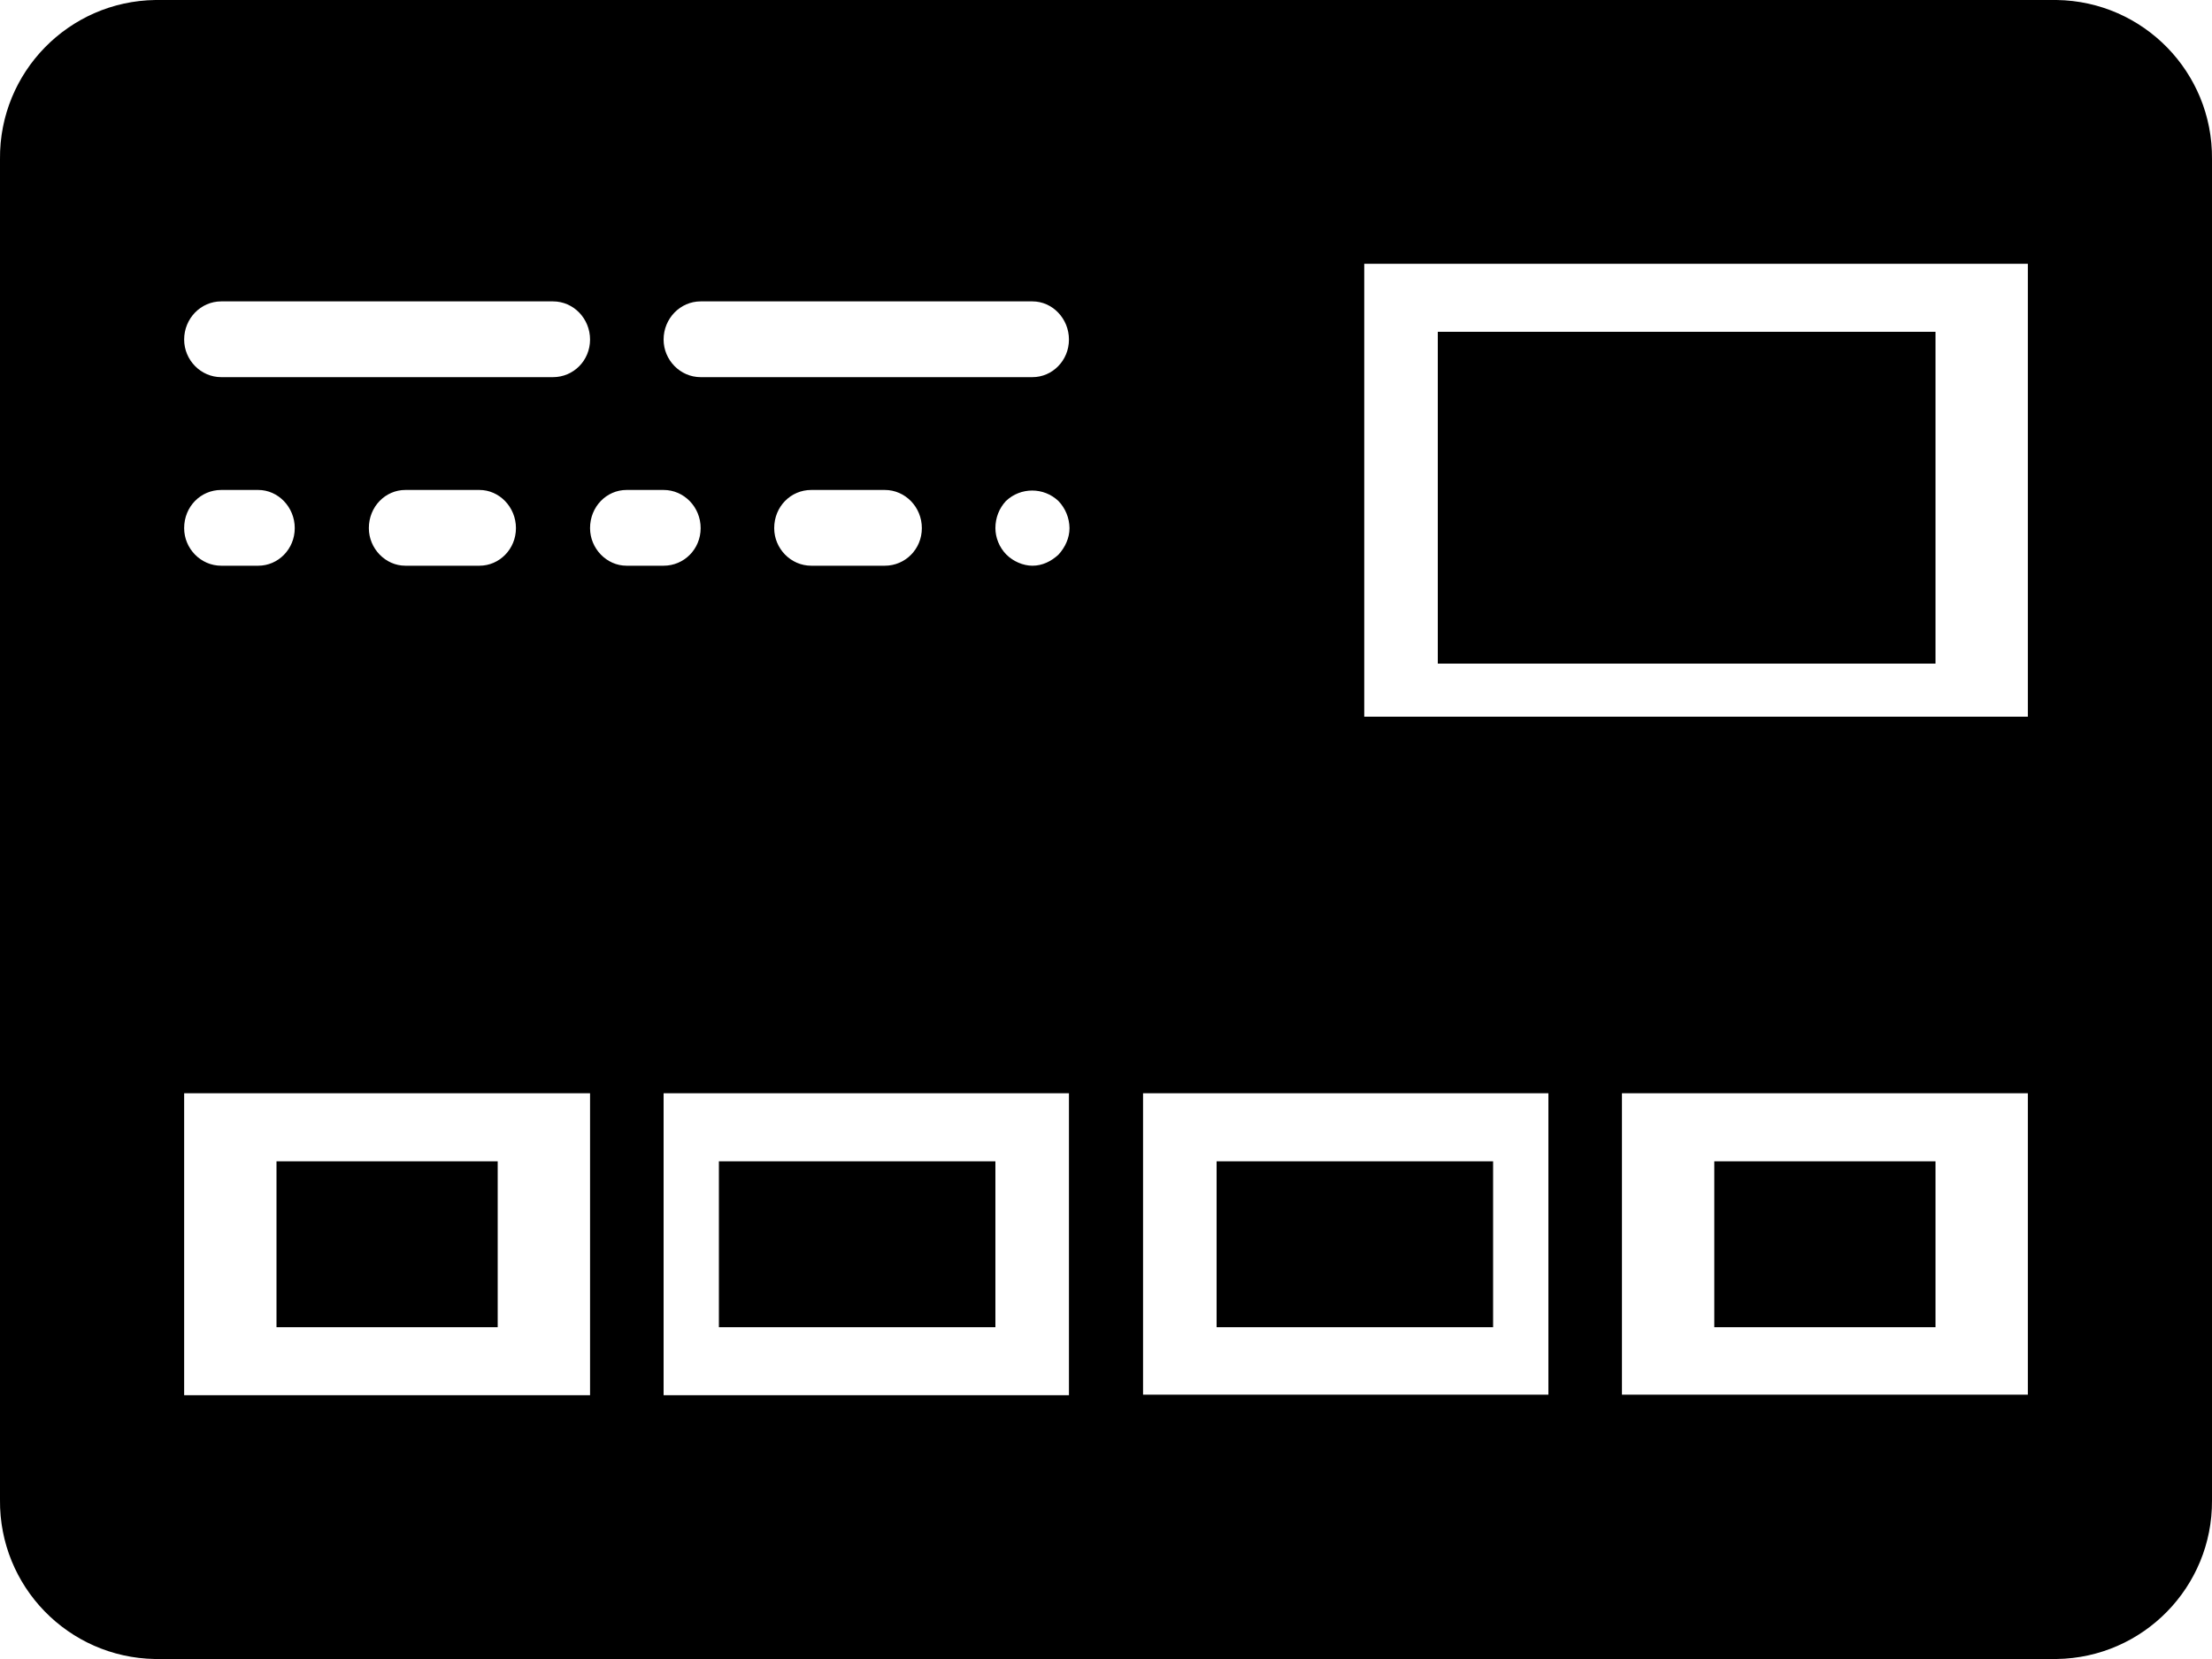
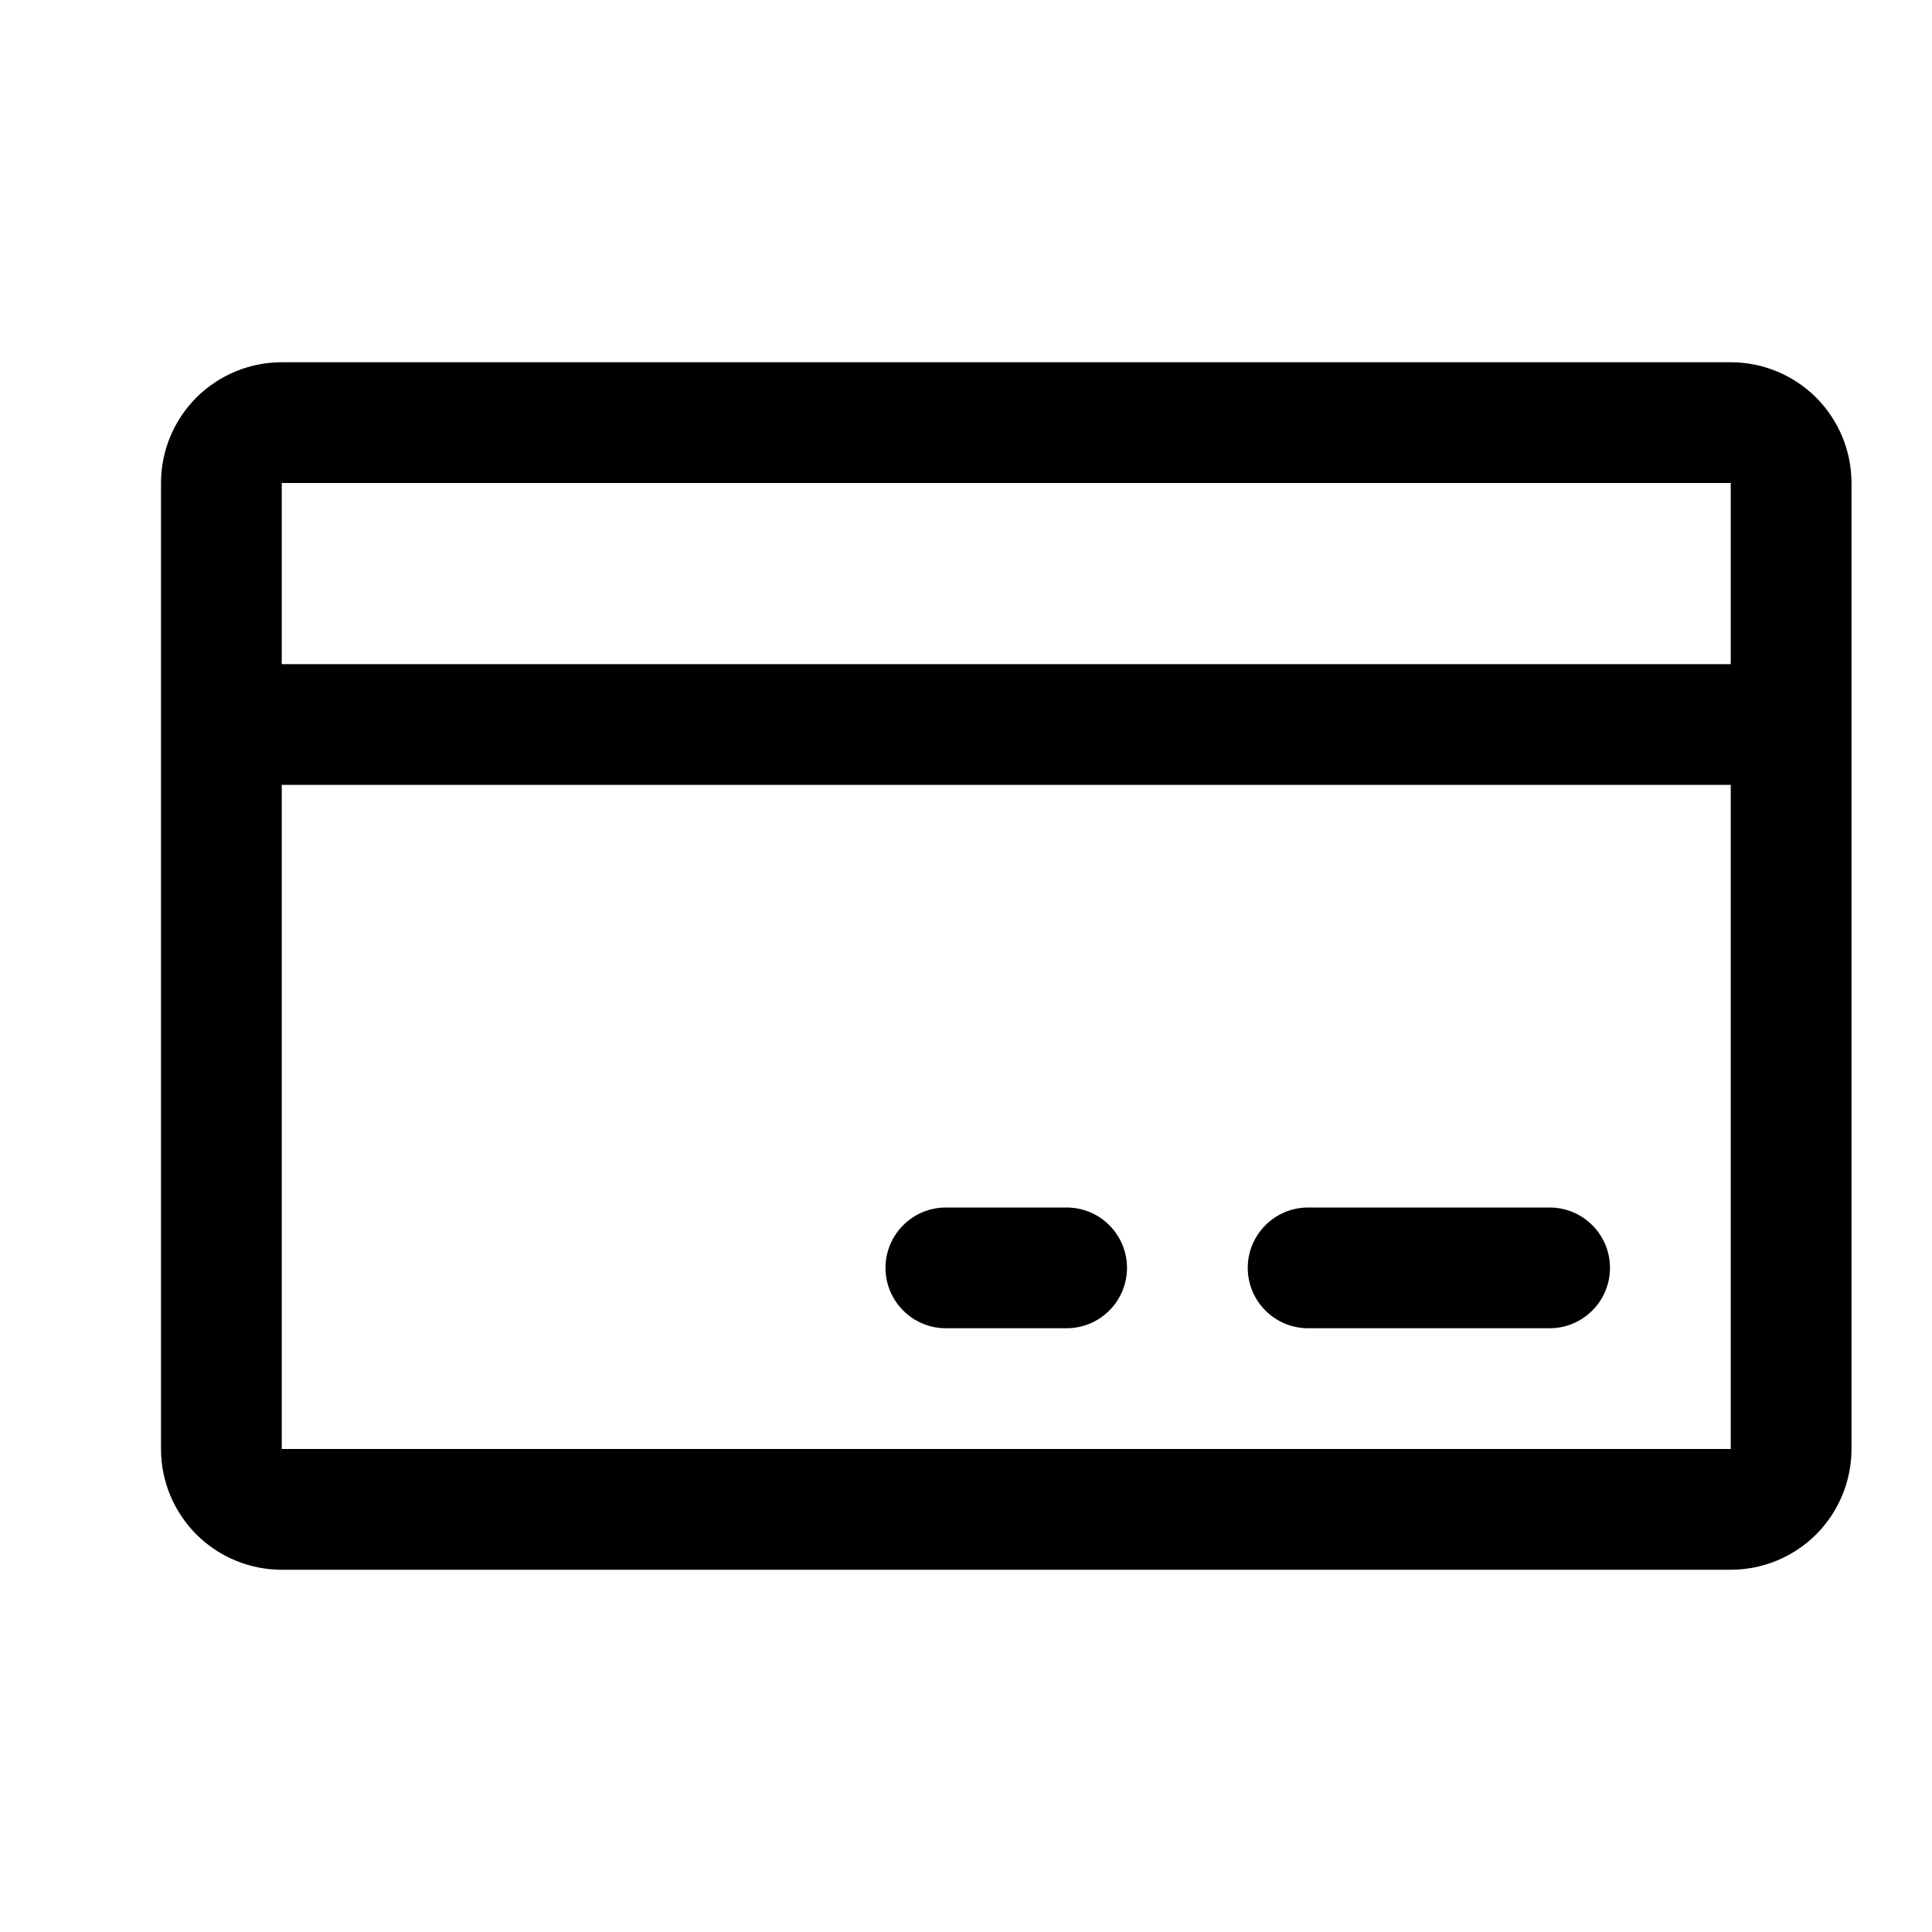
- <svg xmlns="http://www.w3.org/2000/svg" aria-hidden="true" version="1.1" viewBox="0 0 40 30">
-   <path d="M31 24v-3h4v3zm-18 0v-3h5v3zm-8 0v-3h4v3zm17 0v-3h5v3zm4-12V6h9v6zM37.19 0A2.85 2.85 0 0 1 40 2.88v24.25A2.85 2.85 0 0 1 37.19 30H2.8A2.85 2.85 0 0 1 0 27.12V2.88A2.85 2.85 0 0 1 2.81 0zM4 5.45c-.37 0-.67.31-.67.69 0 .37.3.68.67.68h6c.37 0 .67-.3.67-.68 0-.38-.3-.69-.67-.69zm5.33 4.1c0-.38-.3-.69-.66-.69H7.33c-.36 0-.66.3-.66.69 0 .37.3.68.66.68h1.34c.36 0 .66-.3.66-.68zM4 8.86c-.37 0-.67.3-.67.69 0 .37.3.68.67.68h.67c.36 0 .66-.3.66-.68 0-.38-.3-.69-.66-.69zm-.67 16.37h7.34v-5.46H3.33zm7.34-15.68c0 .37.3.68.66.68H12c.37 0 .67-.3.67-.68 0-.38-.3-.69-.67-.69h-.67c-.36 0-.66.3-.66.69zM12 25.23h7.33v-5.46H12zm2-15.68c0 .37.3.68.67.68H16c.37 0 .67-.3.67-.68 0-.38-.3-.69-.67-.69h-1.33c-.37 0-.67.3-.67.69zm5.14.48c.12-.13.2-.3.2-.48a.72.72 0 0 0-.2-.49.69.69 0 0 0-.95 0c-.12.13-.19.3-.19.49 0 .17.07.35.2.48.12.12.3.2.47.2.18 0 .34-.08.47-.2zm-.47-3.21c.36 0 .66-.3.66-.68 0-.38-.3-.69-.66-.69h-6c-.37 0-.67.31-.67.69 0 .37.3.68.67.68zm2 18.4H28v-5.45h-7.33zm8.66 0h7.34v-5.45h-7.34zm-4.66-12.26h12V4.77h-12z" />
+ <svg xmlns="http://www.w3.org/2000/svg" width="24" height="24" viewBox="0 0 24 24" fill="none">
+   <path d="M21.5 4.5H3.5C3.102 4.5 2.721 4.658 2.439 4.939C2.158 5.221 2 5.602 2 6V18C2 18.398 2.158 18.779 2.439 19.061C2.721 19.342 3.102 19.5 3.5 19.5H21.5C21.898 19.5 22.279 19.342 22.561 19.061C22.842 18.779 23 18.398 23 18V6C23 5.602 22.842 5.221 22.561 4.939C22.279 4.658 21.898 4.5 21.5 4.5ZM21.5 6V8.25H3.5V6H21.5ZM21.5 18H3.5V9.75H21.5V18ZM20 15.75C20 15.949 19.921 16.14 19.78 16.28C19.64 16.421 19.449 16.5 19.25 16.5H16.25C16.051 16.5 15.86 16.421 15.72 16.28C15.579 16.14 15.5 15.949 15.5 15.75C15.5 15.551 15.579 15.36 15.72 15.22C15.86 15.079 16.051 15 16.25 15H19.25C19.449 15 19.64 15.079 19.78 15.22C19.921 15.36 20 15.551 20 15.75ZM14 15.75C14 15.949 13.921 16.14 13.78 16.28C13.64 16.421 13.449 16.5 13.25 16.5H11.75C11.551 16.5 11.36 16.421 11.22 16.28C11.079 16.14 11 15.949 11 15.75C11 15.551 11.079 15.36 11.22 15.22C11.36 15.079 11.551 15 11.75 15H13.25C13.449 15 13.64 15.079 13.78 15.22C13.921 15.36 14 15.551 14 15.75Z" fill="black" />
</svg>
